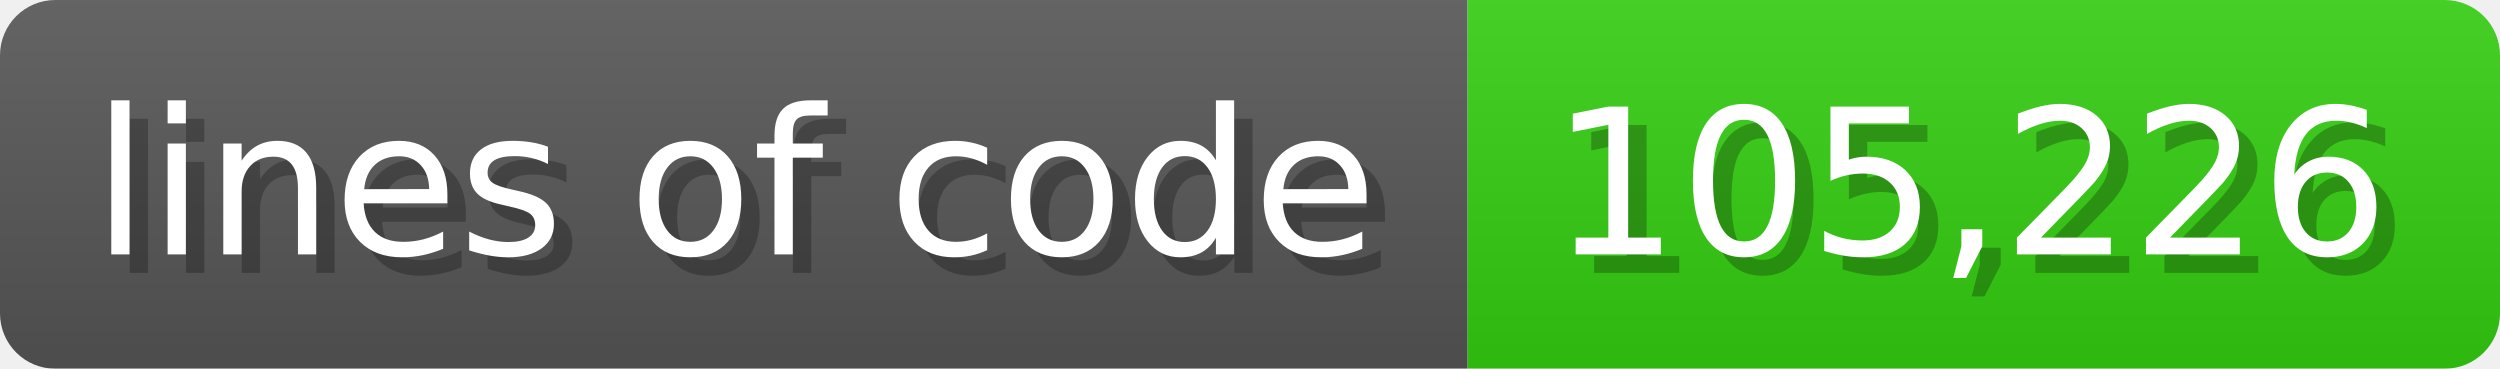
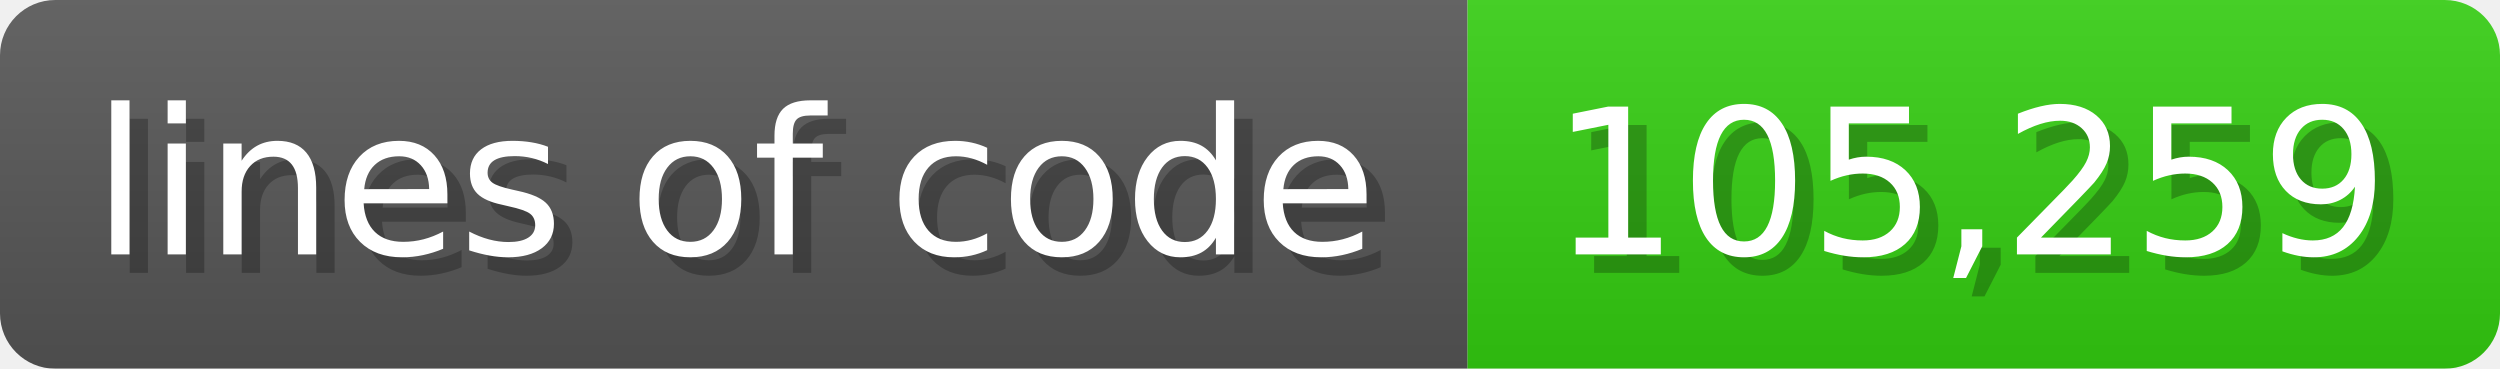
<svg xmlns="http://www.w3.org/2000/svg" width="135.6" height="20" viewBox="0 0 1356 200">
  <linearGradient id="a" x2="0" y2="100%">
    <stop offset="0" stop-opacity=".1" stop-color="#EEE" />
    <stop offset="1" stop-opacity=".1" />
  </linearGradient>
  <mask id="m">
    <rect width="1356" height="200" rx="30" fill="#FFF" />
  </mask>
  <g mask="url(#m)">
    <rect width="796" height="200" fill="#555" />
    <rect width="560" height="200" fill="#3C1" x="796" />
    <rect width="1356" height="200" fill="url(#a)" />
  </g>
  <g fill="#fff" text-anchor="start" font-family="Verdana,DejaVu Sans,sans-serif" font-size="110">
    <text x="60" y="148" textLength="696" fill="#000" opacity="0.25">lines of code</text>
    <text x="50" y="138" textLength="696">lines of code</text>
-     <text x="851" y="148" textLength="460" fill="#000" opacity="0.25">105,226</text>
-     <text x="841" y="138" textLength="460">105,226</text>
+     <text x="851" y="148" textLength="460" fill="#000" opacity="0.25">105,259</text>
+     <text x="841" y="138" textLength="460">105,259</text>
  </g>
</svg>
